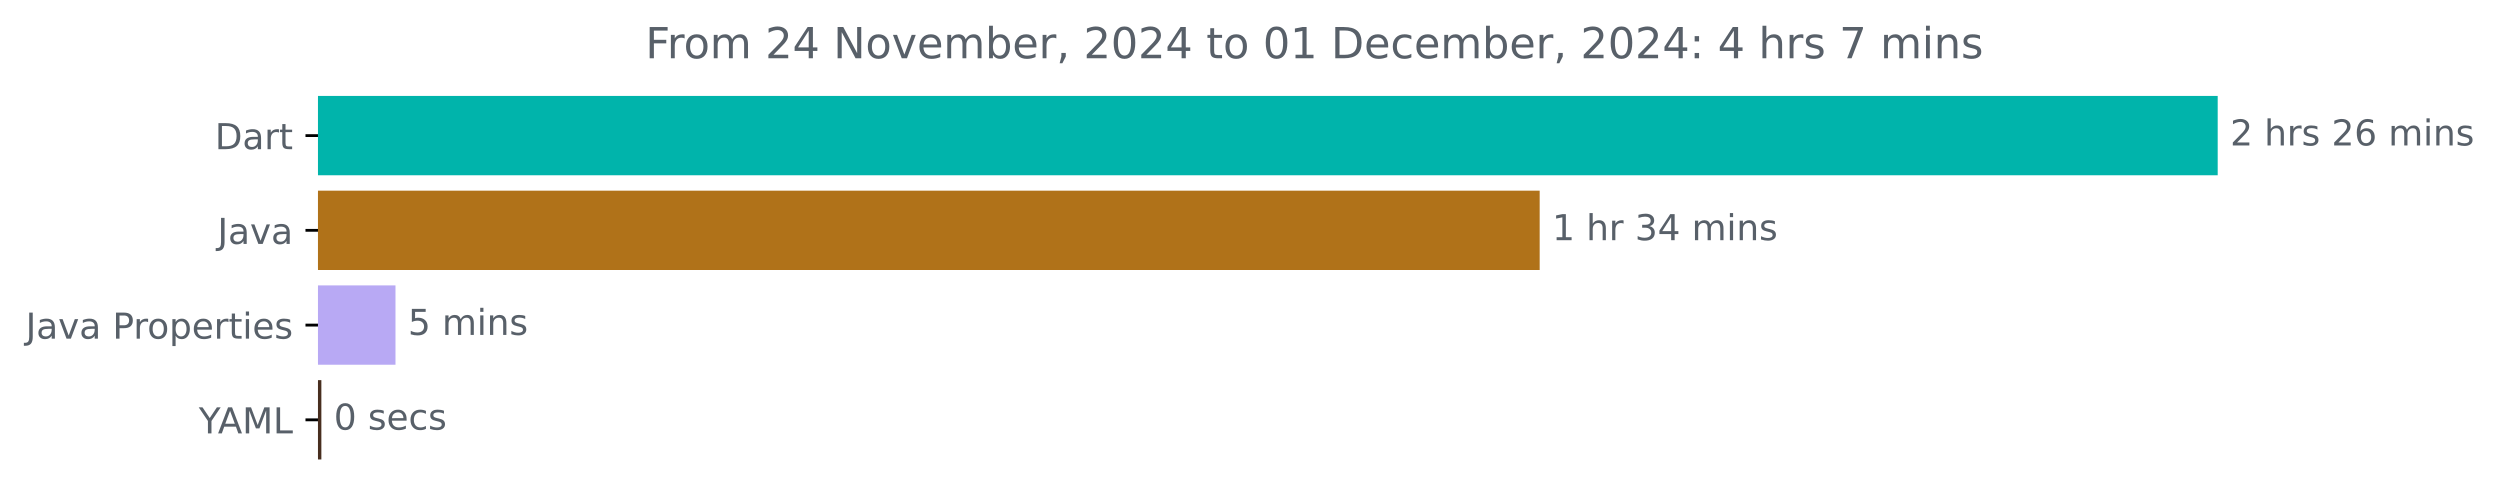
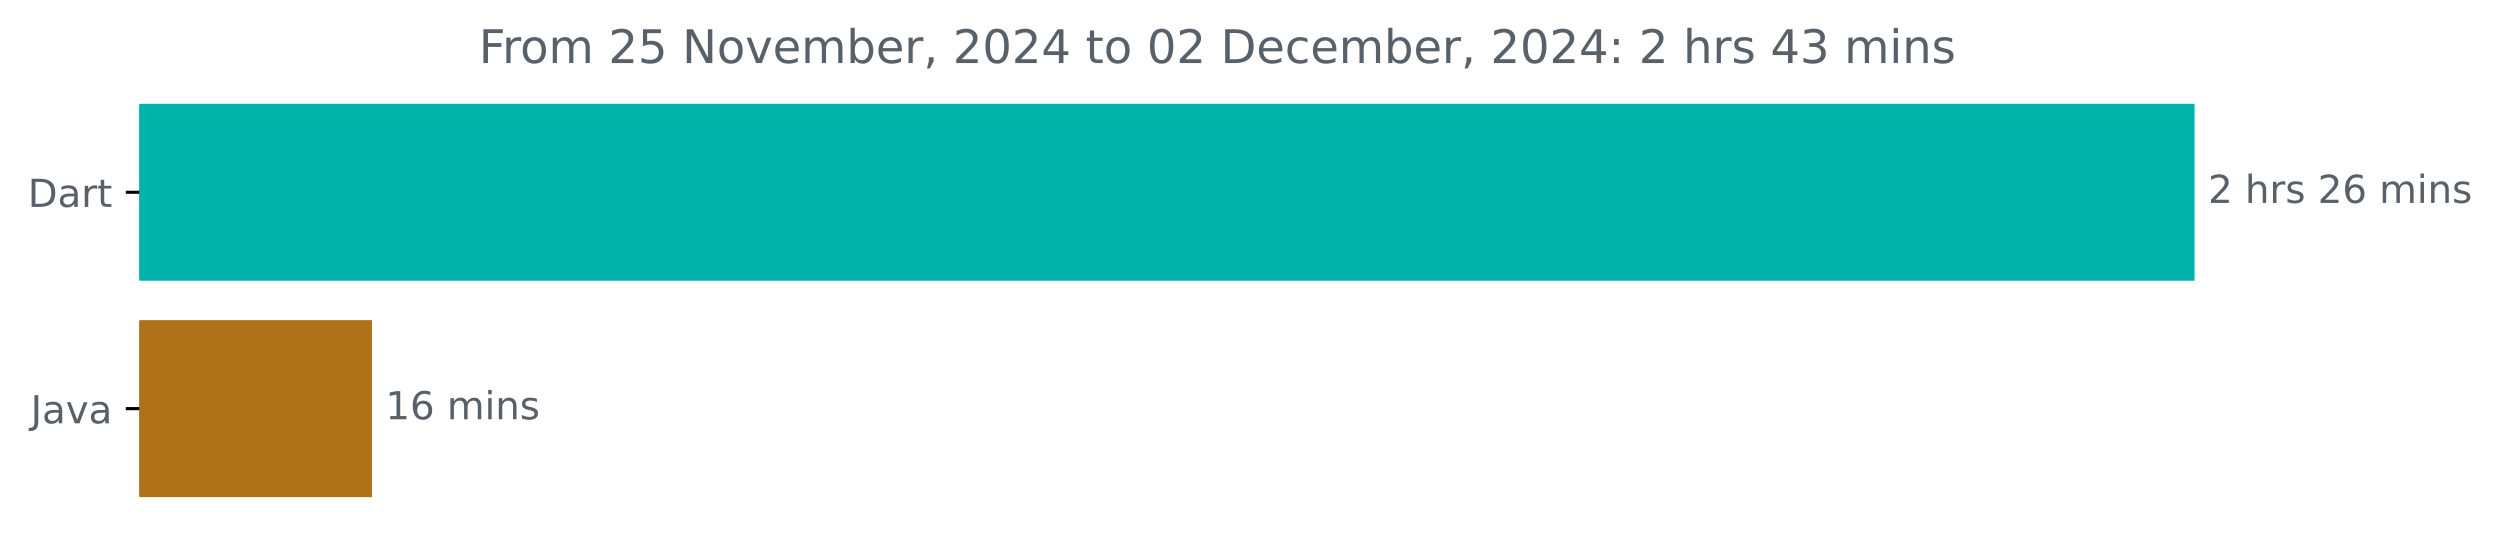
- <svg xmlns="http://www.w3.org/2000/svg" xmlns:xlink="http://www.w3.org/1999/xlink" width="700.01pt" height="140.398pt" viewBox="0 0 700.01 140.398" version="1.1">
+ <svg xmlns="http://www.w3.org/2000/svg" xmlns:xlink="http://www.w3.org/1999/xlink" width="647.033pt" height="140.398pt" viewBox="0 0 647.033 140.398" version="1.1">
  <defs>
    <style type="text/css">*{stroke-linejoin: round; stroke-linecap: butt}</style>
  </defs>
  <g id="figure_1">
    <g id="patch_1">
-       <path d="M 0 140.398  L 700.01 140.398  L 700.01 0  L 0 0  L 0 140.398  z " style="fill: none" />
+       <path d="M 0 140.398  L 647.033 140.398  L 647.033 0  L 0 0  L 0 140.398  z " style="fill: none" />
    </g>
    <g id="axes_1">
      <g id="patch_2">
-         <path d="M 89.036 27.358  L 620.465 27.358  L 620.465 48.579  L 89.036 48.579  z " clip-path="url(#pe1f535af9a)" style="fill: #00b4ab; stroke: #00b4ab; stroke-linejoin: miter" />
+         <path d="M 36.059 27.358  L 567.488 27.358  L 567.488 72.158  L 36.059 72.158  z " clip-path="url(#p75b461b362)" style="fill: #00b4ab; stroke: #00b4ab; stroke-linejoin: miter" />
      </g>
      <g id="patch_3">
-         <path d="M 89.036 53.884  L 430.617 53.884  L 430.617 75.105  L 89.036 75.105  z " clip-path="url(#pe1f535af9a)" style="fill: #b07219; stroke: #b07219; stroke-linejoin: miter" />
-       </g>
-       <g id="patch_4">
-         <path d="M 89.036 80.411  L 110.239 80.411  L 110.239 101.632  L 89.036 101.632  z " clip-path="url(#pe1f535af9a)" style="fill: #b8a9f4; stroke: #b8a9f4; stroke-linejoin: miter" />
-       </g>
-       <g id="patch_5">
-         <path d="M 89.036 106.937  L 89.483 106.937  L 89.483 128.158  L 89.036 128.158  z " clip-path="url(#pe1f535af9a)" style="fill: #482e1f; stroke: #482e1f; stroke-linejoin: miter" />
+         <path d="M 36.059 83.358  L 95.764 83.358  L 95.764 128.158  L 36.059 128.158  z " clip-path="url(#p75b461b362)" style="fill: #b07219; stroke: #b07219; stroke-linejoin: miter" />
      </g>
      <g id="matplotlib.axis_1" />
      <g id="matplotlib.axis_2">
        <g id="ytick_1">
          <g id="line2d_1">
            <defs>
-               <path id="mbc15ce7978" d="M 0 0  L -3.5 0  " style="stroke: #000000; stroke-width: 0.8" />
+               <path id="m7bba738da3" d="M 0 0  L -3.5 0  " style="stroke: #000000; stroke-width: 0.8" />
            </defs>
            <g>
-               <use xlink:href="#mbc15ce7978" x="89.036" y="37.969" style="stroke: #000000; stroke-width: 0.8" />
+               <use xlink:href="#m7bba738da3" x="36.059" y="49.758" style="stroke: #000000; stroke-width: 0.8" />
            </g>
          </g>
          <g id="text_1">
-             <g style="fill: #586069" transform="translate(60.17656 41.76787) scale(0.1 -0.1)">
+             <g style="fill: #586069" transform="translate(7.2 53.55734) scale(0.1 -0.1)">
              <defs>
                <path id="DejaVuSans-44" d="M 1259 4147  L 1259 519  L 2022 519  Q 2988 519 3436 956  Q 3884 1394 3884 2338  Q 3884 3275 3436 3711  Q 2988 4147 2022 4147  L 1259 4147  z M 628 4666  L 1925 4666  Q 3281 4666 3915 4102  Q 4550 3538 4550 2338  Q 4550 1131 3912 565  Q 3275 0 1925 0  L 628 0  L 628 4666  z " transform="scale(0.015625)" />
                <path id="DejaVuSans-61" d="M 2194 1759  Q 1497 1759 1228 1600  Q 959 1441 959 1056  Q 959 750 1161 570  Q 1363 391 1709 391  Q 2188 391 2477 730  Q 2766 1069 2766 1631  L 2766 1759  L 2194 1759  z M 3341 1997  L 3341 0  L 2766 0  L 2766 531  Q 2569 213 2275 61  Q 1981 -91 1556 -91  Q 1019 -91 701 211  Q 384 513 384 1019  Q 384 1609 779 1909  Q 1175 2209 1959 2209  L 2766 2209  L 2766 2266  Q 2766 2663 2505 2880  Q 2244 3097 1772 3097  Q 1472 3097 1187 3025  Q 903 2953 641 2809  L 641 3341  Q 956 3463 1253 3523  Q 1550 3584 1831 3584  Q 2591 3584 2966 3190  Q 3341 2797 3341 1997  z " transform="scale(0.015625)" />
                <path id="DejaVuSans-72" d="M 2631 2963  Q 2534 3019 2420 3045  Q 2306 3072 2169 3072  Q 1681 3072 1420 2755  Q 1159 2438 1159 1844  L 1159 0  L 581 0  L 581 3500  L 1159 3500  L 1159 2956  Q 1341 3275 1631 3429  Q 1922 3584 2338 3584  Q 2397 3584 2469 3576  Q 2541 3569 2628 3553  L 2631 2963  z " transform="scale(0.015625)" />
                <path id="DejaVuSans-74" d="M 1172 4494  L 1172 3500  L 2356 3500  L 2356 3053  L 1172 3053  L 1172 1153  Q 1172 725 1289 603  Q 1406 481 1766 481  L 2356 481  L 2356 0  L 1766 0  Q 1100 0 847 248  Q 594 497 594 1153  L 594 3053  L 172 3053  L 172 3500  L 594 3500  L 594 4494  L 1172 4494  z " transform="scale(0.015625)" />
              </defs>
              <use xlink:href="#DejaVuSans-44" />
              <use xlink:href="#DejaVuSans-61" x="77.002" />
              <use xlink:href="#DejaVuSans-72" x="138.281" />
              <use xlink:href="#DejaVuSans-74" x="179.395" />
            </g>
          </g>
        </g>
        <g id="ytick_2">
          <g id="line2d_2">
            <g>
-               <use xlink:href="#mbc15ce7978" x="89.036" y="64.495" style="stroke: #000000; stroke-width: 0.8" />
+               <use xlink:href="#m7bba738da3" x="36.059" y="105.758" style="stroke: #000000; stroke-width: 0.8" />
            </g>
          </g>
          <g id="text_2">
-             <g style="fill: #586069" transform="translate(60.91094 68.29419) scale(0.1 -0.1)">
+             <g style="fill: #586069" transform="translate(7.934375 109.5573) scale(0.1 -0.1)">
              <defs>
                <path id="DejaVuSans-4a" d="M 628 4666  L 1259 4666  L 1259 325  Q 1259 -519 939 -900  Q 619 -1281 -91 -1281  L -331 -1281  L -331 -750  L -134 -750  Q 284 -750 456 -515  Q 628 -281 628 325  L 628 4666  z " transform="scale(0.015625)" />
                <path id="DejaVuSans-76" d="M 191 3500  L 800 3500  L 1894 563  L 2988 3500  L 3597 3500  L 2284 0  L 1503 0  L 191 3500  z " transform="scale(0.015625)" />
              </defs>
              <use xlink:href="#DejaVuSans-4a" />
              <use xlink:href="#DejaVuSans-61" x="29.492" />
              <use xlink:href="#DejaVuSans-76" x="90.771" />
              <use xlink:href="#DejaVuSans-61" x="149.951" />
            </g>
          </g>
        </g>
-         <g id="ytick_3">
-           <g id="line2d_3">
-             <g>
-               <use xlink:href="#mbc15ce7978" x="89.036" y="91.021" style="stroke: #000000; stroke-width: 0.8" />
-             </g>
-           </g>
-           <g id="text_3">
-             <g style="fill: #586069" transform="translate(7.2 94.8205) scale(0.1 -0.1)">
-               <defs>
-                 <path id="DejaVuSans-20" transform="scale(0.015625)" />
-                 <path id="DejaVuSans-50" d="M 1259 4147  L 1259 2394  L 2053 2394  Q 2494 2394 2734 2622  Q 2975 2850 2975 3272  Q 2975 3691 2734 3919  Q 2494 4147 2053 4147  L 1259 4147  z M 628 4666  L 2053 4666  Q 2838 4666 3239 4311  Q 3641 3956 3641 3272  Q 3641 2581 3239 2228  Q 2838 1875 2053 1875  L 1259 1875  L 1259 0  L 628 0  L 628 4666  z " transform="scale(0.015625)" />
-                 <path id="DejaVuSans-6f" d="M 1959 3097  Q 1497 3097 1228 2736  Q 959 2375 959 1747  Q 959 1119 1226 758  Q 1494 397 1959 397  Q 2419 397 2687 759  Q 2956 1122 2956 1747  Q 2956 2369 2687 2733  Q 2419 3097 1959 3097  z M 1959 3584  Q 2709 3584 3137 3096  Q 3566 2609 3566 1747  Q 3566 888 3137 398  Q 2709 -91 1959 -91  Q 1206 -91 779 398  Q 353 888 353 1747  Q 353 2609 779 3096  Q 1206 3584 1959 3584  z " transform="scale(0.015625)" />
-                 <path id="DejaVuSans-70" d="M 1159 525  L 1159 -1331  L 581 -1331  L 581 3500  L 1159 3500  L 1159 2969  Q 1341 3281 1617 3432  Q 1894 3584 2278 3584  Q 2916 3584 3314 3078  Q 3713 2572 3713 1747  Q 3713 922 3314 415  Q 2916 -91 2278 -91  Q 1894 -91 1617 61  Q 1341 213 1159 525  z M 3116 1747  Q 3116 2381 2855 2742  Q 2594 3103 2138 3103  Q 1681 3103 1420 2742  Q 1159 2381 1159 1747  Q 1159 1113 1420 752  Q 1681 391 2138 391  Q 2594 391 2855 752  Q 3116 1113 3116 1747  z " transform="scale(0.015625)" />
-                 <path id="DejaVuSans-65" d="M 3597 1894  L 3597 1613  L 953 1613  Q 991 1019 1311 708  Q 1631 397 2203 397  Q 2534 397 2845 478  Q 3156 559 3463 722  L 3463 178  Q 3153 47 2828 -22  Q 2503 -91 2169 -91  Q 1331 -91 842 396  Q 353 884 353 1716  Q 353 2575 817 3079  Q 1281 3584 2069 3584  Q 2775 3584 3186 3129  Q 3597 2675 3597 1894  z M 3022 2063  Q 3016 2534 2758 2815  Q 2500 3097 2075 3097  Q 1594 3097 1305 2825  Q 1016 2553 972 2059  L 3022 2063  z " transform="scale(0.015625)" />
-                 <path id="DejaVuSans-69" d="M 603 3500  L 1178 3500  L 1178 0  L 603 0  L 603 3500  z M 603 4863  L 1178 4863  L 1178 4134  L 603 4134  L 603 4863  z " transform="scale(0.015625)" />
-                 <path id="DejaVuSans-73" d="M 2834 3397  L 2834 2853  Q 2591 2978 2328 3040  Q 2066 3103 1784 3103  Q 1356 3103 1142 2972  Q 928 2841 928 2578  Q 928 2378 1081 2264  Q 1234 2150 1697 2047  L 1894 2003  Q 2506 1872 2764 1633  Q 3022 1394 3022 966  Q 3022 478 2636 193  Q 2250 -91 1575 -91  Q 1294 -91 989 -36  Q 684 19 347 128  L 347 722  Q 666 556 975 473  Q 1284 391 1588 391  Q 1994 391 2212 530  Q 2431 669 2431 922  Q 2431 1156 2273 1281  Q 2116 1406 1581 1522  L 1381 1569  Q 847 1681 609 1914  Q 372 2147 372 2553  Q 372 3047 722 3315  Q 1072 3584 1716 3584  Q 2034 3584 2315 3537  Q 2597 3491 2834 3397  z " transform="scale(0.015625)" />
-               </defs>
-               <use xlink:href="#DejaVuSans-4a" />
-               <use xlink:href="#DejaVuSans-61" x="29.492" />
-               <use xlink:href="#DejaVuSans-76" x="90.771" />
-               <use xlink:href="#DejaVuSans-61" x="149.951" />
-               <use xlink:href="#DejaVuSans-20" x="211.23" />
-               <use xlink:href="#DejaVuSans-50" x="243.018" />
-               <use xlink:href="#DejaVuSans-72" x="301.57" />
-               <use xlink:href="#DejaVuSans-6f" x="340.434" />
-               <use xlink:href="#DejaVuSans-70" x="401.615" />
-               <use xlink:href="#DejaVuSans-65" x="465.092" />
-               <use xlink:href="#DejaVuSans-72" x="526.615" />
-               <use xlink:href="#DejaVuSans-74" x="567.729" />
-               <use xlink:href="#DejaVuSans-69" x="606.938" />
-               <use xlink:href="#DejaVuSans-65" x="634.721" />
-               <use xlink:href="#DejaVuSans-73" x="696.244" />
-             </g>
-           </g>
-         </g>
-         <g id="ytick_4">
-           <g id="line2d_4">
-             <g>
-               <use xlink:href="#mbc15ce7978" x="89.036" y="117.548" style="stroke: #000000; stroke-width: 0.8" />
-             </g>
-           </g>
-           <g id="text_4">
-             <g style="fill: #586069" transform="translate(55.6625 121.3468) scale(0.1 -0.1)">
-               <defs>
-                 <path id="DejaVuSans-59" d="M -13 4666  L 666 4666  L 1959 2747  L 3244 4666  L 3922 4666  L 2272 2222  L 2272 0  L 1638 0  L 1638 2222  L -13 4666  z " transform="scale(0.015625)" />
-                 <path id="DejaVuSans-41" d="M 2188 4044  L 1331 1722  L 3047 1722  L 2188 4044  z M 1831 4666  L 2547 4666  L 4325 0  L 3669 0  L 3244 1197  L 1141 1197  L 716 0  L 50 0  L 1831 4666  z " transform="scale(0.015625)" />
-                 <path id="DejaVuSans-4d" d="M 628 4666  L 1569 4666  L 2759 1491  L 3956 4666  L 4897 4666  L 4897 0  L 4281 0  L 4281 4097  L 3078 897  L 2444 897  L 1241 4097  L 1241 0  L 628 0  L 628 4666  z " transform="scale(0.015625)" />
-                 <path id="DejaVuSans-4c" d="M 628 4666  L 1259 4666  L 1259 531  L 3531 531  L 3531 0  L 628 0  L 628 4666  z " transform="scale(0.015625)" />
-               </defs>
-               <use xlink:href="#DejaVuSans-59" />
-               <use xlink:href="#DejaVuSans-41" x="53.334" />
-               <use xlink:href="#DejaVuSans-4d" x="121.742" />
-               <use xlink:href="#DejaVuSans-4c" x="208.021" />
-             </g>
-           </g>
-         </g>
      </g>
-       <g id="text_5">
-         <g style="fill: #586069" transform="translate(624.4645 40.72803) scale(0.1 -0.1)">
+       <g id="text_3">
+         <g style="fill: #586069" transform="translate(571.4879 52.5175) scale(0.1 -0.1)">
          <defs>
            <path id="DejaVuSans-32" d="M 1228 531  L 3431 531  L 3431 0  L 469 0  L 469 531  Q 828 903 1448 1529  Q 2069 2156 2228 2338  Q 2531 2678 2651 2914  Q 2772 3150 2772 3378  Q 2772 3750 2511 3984  Q 2250 4219 1831 4219  Q 1534 4219 1204 4116  Q 875 4013 500 3803  L 500 4441  Q 881 4594 1212 4672  Q 1544 4750 1819 4750  Q 2544 4750 2975 4387  Q 3406 4025 3406 3419  Q 3406 3131 3298 2873  Q 3191 2616 2906 2266  Q 2828 2175 2409 1742  Q 1991 1309 1228 531  z " transform="scale(0.015625)" />
+             <path id="DejaVuSans-20" transform="scale(0.015625)" />
            <path id="DejaVuSans-68" d="M 3513 2113  L 3513 0  L 2938 0  L 2938 2094  Q 2938 2591 2744 2837  Q 2550 3084 2163 3084  Q 1697 3084 1428 2787  Q 1159 2491 1159 1978  L 1159 0  L 581 0  L 581 4863  L 1159 4863  L 1159 2956  Q 1366 3272 1645 3428  Q 1925 3584 2291 3584  Q 2894 3584 3203 3211  Q 3513 2838 3513 2113  z " transform="scale(0.015625)" />
+             <path id="DejaVuSans-73" d="M 2834 3397  L 2834 2853  Q 2591 2978 2328 3040  Q 2066 3103 1784 3103  Q 1356 3103 1142 2972  Q 928 2841 928 2578  Q 928 2378 1081 2264  Q 1234 2150 1697 2047  L 1894 2003  Q 2506 1872 2764 1633  Q 3022 1394 3022 966  Q 3022 478 2636 193  Q 2250 -91 1575 -91  Q 1294 -91 989 -36  Q 684 19 347 128  L 347 722  Q 666 556 975 473  Q 1284 391 1588 391  Q 1994 391 2212 530  Q 2431 669 2431 922  Q 2431 1156 2273 1281  Q 2116 1406 1581 1522  L 1381 1569  Q 847 1681 609 1914  Q 372 2147 372 2553  Q 372 3047 722 3315  Q 1072 3584 1716 3584  Q 2034 3584 2315 3537  Q 2597 3491 2834 3397  z " transform="scale(0.015625)" />
            <path id="DejaVuSans-36" d="M 2113 2584  Q 1688 2584 1439 2293  Q 1191 2003 1191 1497  Q 1191 994 1439 701  Q 1688 409 2113 409  Q 2538 409 2786 701  Q 3034 994 3034 1497  Q 3034 2003 2786 2293  Q 2538 2584 2113 2584  z M 3366 4563  L 3366 3988  Q 3128 4100 2886 4159  Q 2644 4219 2406 4219  Q 1781 4219 1451 3797  Q 1122 3375 1075 2522  Q 1259 2794 1537 2939  Q 1816 3084 2150 3084  Q 2853 3084 3261 2657  Q 3669 2231 3669 1497  Q 3669 778 3244 343  Q 2819 -91 2113 -91  Q 1303 -91 875 529  Q 447 1150 447 2328  Q 447 3434 972 4092  Q 1497 4750 2381 4750  Q 2619 4750 2861 4703  Q 3103 4656 3366 4563  z " transform="scale(0.015625)" />
            <path id="DejaVuSans-6d" d="M 3328 2828  Q 3544 3216 3844 3400  Q 4144 3584 4550 3584  Q 5097 3584 5394 3201  Q 5691 2819 5691 2113  L 5691 0  L 5113 0  L 5113 2094  Q 5113 2597 4934 2840  Q 4756 3084 4391 3084  Q 3944 3084 3684 2787  Q 3425 2491 3425 1978  L 3425 0  L 2847 0  L 2847 2094  Q 2847 2600 2669 2842  Q 2491 3084 2119 3084  Q 1678 3084 1418 2786  Q 1159 2488 1159 1978  L 1159 0  L 581 0  L 581 3500  L 1159 3500  L 1159 2956  Q 1356 3278 1631 3431  Q 1906 3584 2284 3584  Q 2666 3584 2933 3390  Q 3200 3197 3328 2828  z " transform="scale(0.015625)" />
+             <path id="DejaVuSans-69" d="M 603 3500  L 1178 3500  L 1178 0  L 603 0  L 603 3500  z M 603 4863  L 1178 4863  L 1178 4134  L 603 4134  L 603 4863  z " transform="scale(0.015625)" />
            <path id="DejaVuSans-6e" d="M 3513 2113  L 3513 0  L 2938 0  L 2938 2094  Q 2938 2591 2744 2837  Q 2550 3084 2163 3084  Q 1697 3084 1428 2787  Q 1159 2491 1159 1978  L 1159 0  L 581 0  L 581 3500  L 1159 3500  L 1159 2956  Q 1366 3272 1645 3428  Q 1925 3584 2291 3584  Q 2894 3584 3203 3211  Q 3513 2838 3513 2113  z " transform="scale(0.015625)" />
          </defs>
          <use xlink:href="#DejaVuSans-32" />
          <use xlink:href="#DejaVuSans-20" x="63.623" />
          <use xlink:href="#DejaVuSans-68" x="95.41" />
          <use xlink:href="#DejaVuSans-72" x="158.789" />
          <use xlink:href="#DejaVuSans-73" x="199.902" />
          <use xlink:href="#DejaVuSans-20" x="252.002" />
          <use xlink:href="#DejaVuSans-32" x="283.789" />
          <use xlink:href="#DejaVuSans-36" x="347.412" />
          <use xlink:href="#DejaVuSans-20" x="411.035" />
          <use xlink:href="#DejaVuSans-6d" x="442.822" />
          <use xlink:href="#DejaVuSans-69" x="540.234" />
          <use xlink:href="#DejaVuSans-6e" x="568.018" />
          <use xlink:href="#DejaVuSans-73" x="631.396" />
        </g>
      </g>
-       <g id="text_6">
-         <g style="fill: #586069" transform="translate(434.6175 67.25434) scale(0.1 -0.1)">
+       <g id="text_4">
+         <g style="fill: #586069" transform="translate(99.76381 108.5175) scale(0.1 -0.1)">
          <defs>
            <path id="DejaVuSans-31" d="M 794 531  L 1825 531  L 1825 4091  L 703 3866  L 703 4441  L 1819 4666  L 2450 4666  L 2450 531  L 3481 531  L 3481 0  L 794 0  L 794 531  z " transform="scale(0.015625)" />
-             <path id="DejaVuSans-33" d="M 2597 2516  Q 3050 2419 3304 2112  Q 3559 1806 3559 1356  Q 3559 666 3084 287  Q 2609 -91 1734 -91  Q 1441 -91 1130 -33  Q 819 25 488 141  L 488 750  Q 750 597 1062 519  Q 1375 441 1716 441  Q 2309 441 2620 675  Q 2931 909 2931 1356  Q 2931 1769 2642 2001  Q 2353 2234 1838 2234  L 1294 2234  L 1294 2753  L 1863 2753  Q 2328 2753 2575 2939  Q 2822 3125 2822 3475  Q 2822 3834 2567 4026  Q 2313 4219 1838 4219  Q 1578 4219 1281 4162  Q 984 4106 628 3988  L 628 4550  Q 988 4650 1302 4700  Q 1616 4750 1894 4750  Q 2613 4750 3031 4423  Q 3450 4097 3450 3541  Q 3450 3153 3228 2886  Q 3006 2619 2597 2516  z " transform="scale(0.015625)" />
-             <path id="DejaVuSans-34" d="M 2419 4116  L 825 1625  L 2419 1625  L 2419 4116  z M 2253 4666  L 3047 4666  L 3047 1625  L 3713 1625  L 3713 1100  L 3047 1100  L 3047 0  L 2419 0  L 2419 1100  L 313 1100  L 313 1709  L 2253 4666  z " transform="scale(0.015625)" />
          </defs>
          <use xlink:href="#DejaVuSans-31" />
-           <use xlink:href="#DejaVuSans-20" x="63.623" />
-           <use xlink:href="#DejaVuSans-68" x="95.41" />
-           <use xlink:href="#DejaVuSans-72" x="158.789" />
-           <use xlink:href="#DejaVuSans-20" x="199.902" />
-           <use xlink:href="#DejaVuSans-33" x="231.689" />
-           <use xlink:href="#DejaVuSans-34" x="295.312" />
-           <use xlink:href="#DejaVuSans-20" x="358.936" />
-           <use xlink:href="#DejaVuSans-6d" x="390.723" />
-           <use xlink:href="#DejaVuSans-69" x="488.135" />
-           <use xlink:href="#DejaVuSans-6e" x="515.918" />
-           <use xlink:href="#DejaVuSans-73" x="579.297" />
+           <use xlink:href="#DejaVuSans-36" x="63.623" />
+           <use xlink:href="#DejaVuSans-20" x="127.246" />
+           <use xlink:href="#DejaVuSans-6d" x="159.033" />
+           <use xlink:href="#DejaVuSans-69" x="256.445" />
+           <use xlink:href="#DejaVuSans-6e" x="284.229" />
+           <use xlink:href="#DejaVuSans-73" x="347.607" />
        </g>
      </g>
-       <g id="text_7">
-         <g style="fill: #586069" transform="translate(114.2394 93.78066) scale(0.1 -0.1)">
-           <defs>
-             <path id="DejaVuSans-35" d="M 691 4666  L 3169 4666  L 3169 4134  L 1269 4134  L 1269 2991  Q 1406 3038 1543 3061  Q 1681 3084 1819 3084  Q 2600 3084 3056 2656  Q 3513 2228 3513 1497  Q 3513 744 3044 326  Q 2575 -91 1722 -91  Q 1428 -91 1123 -41  Q 819 9 494 109  L 494 744  Q 775 591 1075 516  Q 1375 441 1709 441  Q 2250 441 2565 725  Q 2881 1009 2881 1497  Q 2881 1984 2565 2268  Q 2250 2553 1709 2553  Q 1456 2553 1204 2497  Q 953 2441 691 2322  L 691 4666  z " transform="scale(0.015625)" />
-           </defs>
-           <use xlink:href="#DejaVuSans-35" />
-           <use xlink:href="#DejaVuSans-20" x="63.623" />
-           <use xlink:href="#DejaVuSans-6d" x="95.41" />
-           <use xlink:href="#DejaVuSans-69" x="192.822" />
-           <use xlink:href="#DejaVuSans-6e" x="220.605" />
-           <use xlink:href="#DejaVuSans-73" x="283.984" />
-         </g>
-       </g>
-       <g id="text_8">
-         <g style="fill: #586069" transform="translate(93.48327 120.307) scale(0.1 -0.1)">
-           <defs>
-             <path id="DejaVuSans-30" d="M 2034 4250  Q 1547 4250 1301 3770  Q 1056 3291 1056 2328  Q 1056 1369 1301 889  Q 1547 409 2034 409  Q 2525 409 2770 889  Q 3016 1369 3016 2328  Q 3016 3291 2770 3770  Q 2525 4250 2034 4250  z M 2034 4750  Q 2819 4750 3233 4129  Q 3647 3509 3647 2328  Q 3647 1150 3233 529  Q 2819 -91 2034 -91  Q 1250 -91 836 529  Q 422 1150 422 2328  Q 422 3509 836 4129  Q 1250 4750 2034 4750  z " transform="scale(0.015625)" />
-             <path id="DejaVuSans-63" d="M 3122 3366  L 3122 2828  Q 2878 2963 2633 3030  Q 2388 3097 2138 3097  Q 1578 3097 1268 2742  Q 959 2388 959 1747  Q 959 1106 1268 751  Q 1578 397 2138 397  Q 2388 397 2633 464  Q 2878 531 3122 666  L 3122 134  Q 2881 22 2623 -34  Q 2366 -91 2075 -91  Q 1284 -91 818 406  Q 353 903 353 1747  Q 353 2603 823 3093  Q 1294 3584 2113 3584  Q 2378 3584 2631 3529  Q 2884 3475 3122 3366  z " transform="scale(0.015625)" />
-           </defs>
-           <use xlink:href="#DejaVuSans-30" />
-           <use xlink:href="#DejaVuSans-20" x="63.623" />
-           <use xlink:href="#DejaVuSans-73" x="95.41" />
-           <use xlink:href="#DejaVuSans-65" x="147.51" />
-           <use xlink:href="#DejaVuSans-63" x="209.033" />
-           <use xlink:href="#DejaVuSans-73" x="264.014" />
-         </g>
-       </g>
-       <g id="text_9">
-         <g style="fill: #586069" transform="translate(180.73 16.31812) scale(0.12 -0.12)">
+       <g id="text_5">
+         <g style="fill: #586069" transform="translate(123.9359 16.31812) scale(0.12 -0.12)">
          <defs>
            <path id="DejaVuSans-46" d="M 628 4666  L 3309 4666  L 3309 4134  L 1259 4134  L 1259 2759  L 3109 2759  L 3109 2228  L 1259 2228  L 1259 0  L 628 0  L 628 4666  z " transform="scale(0.015625)" />
+             <path id="DejaVuSans-6f" d="M 1959 3097  Q 1497 3097 1228 2736  Q 959 2375 959 1747  Q 959 1119 1226 758  Q 1494 397 1959 397  Q 2419 397 2687 759  Q 2956 1122 2956 1747  Q 2956 2369 2687 2733  Q 2419 3097 1959 3097  z M 1959 3584  Q 2709 3584 3137 3096  Q 3566 2609 3566 1747  Q 3566 888 3137 398  Q 2709 -91 1959 -91  Q 1206 -91 779 398  Q 353 888 353 1747  Q 353 2609 779 3096  Q 1206 3584 1959 3584  z " transform="scale(0.015625)" />
+             <path id="DejaVuSans-35" d="M 691 4666  L 3169 4666  L 3169 4134  L 1269 4134  L 1269 2991  Q 1406 3038 1543 3061  Q 1681 3084 1819 3084  Q 2600 3084 3056 2656  Q 3513 2228 3513 1497  Q 3513 744 3044 326  Q 2575 -91 1722 -91  Q 1428 -91 1123 -41  Q 819 9 494 109  L 494 744  Q 775 591 1075 516  Q 1375 441 1709 441  Q 2250 441 2565 725  Q 2881 1009 2881 1497  Q 2881 1984 2565 2268  Q 2250 2553 1709 2553  Q 1456 2553 1204 2497  Q 953 2441 691 2322  L 691 4666  z " transform="scale(0.015625)" />
            <path id="DejaVuSans-4e" d="M 628 4666  L 1478 4666  L 3547 763  L 3547 4666  L 4159 4666  L 4159 0  L 3309 0  L 1241 3903  L 1241 0  L 628 0  L 628 4666  z " transform="scale(0.015625)" />
+             <path id="DejaVuSans-65" d="M 3597 1894  L 3597 1613  L 953 1613  Q 991 1019 1311 708  Q 1631 397 2203 397  Q 2534 397 2845 478  Q 3156 559 3463 722  L 3463 178  Q 3153 47 2828 -22  Q 2503 -91 2169 -91  Q 1331 -91 842 396  Q 353 884 353 1716  Q 353 2575 817 3079  Q 1281 3584 2069 3584  Q 2775 3584 3186 3129  Q 3597 2675 3597 1894  z M 3022 2063  Q 3016 2534 2758 2815  Q 2500 3097 2075 3097  Q 1594 3097 1305 2825  Q 1016 2553 972 2059  L 3022 2063  z " transform="scale(0.015625)" />
            <path id="DejaVuSans-62" d="M 3116 1747  Q 3116 2381 2855 2742  Q 2594 3103 2138 3103  Q 1681 3103 1420 2742  Q 1159 2381 1159 1747  Q 1159 1113 1420 752  Q 1681 391 2138 391  Q 2594 391 2855 752  Q 3116 1113 3116 1747  z M 1159 2969  Q 1341 3281 1617 3432  Q 1894 3584 2278 3584  Q 2916 3584 3314 3078  Q 3713 2572 3713 1747  Q 3713 922 3314 415  Q 2916 -91 2278 -91  Q 1894 -91 1617 61  Q 1341 213 1159 525  L 1159 0  L 581 0  L 581 4863  L 1159 4863  L 1159 2969  z " transform="scale(0.015625)" />
            <path id="DejaVuSans-2c" d="M 750 794  L 1409 794  L 1409 256  L 897 -744  L 494 -744  L 750 256  L 750 794  z " transform="scale(0.015625)" />
+             <path id="DejaVuSans-30" d="M 2034 4250  Q 1547 4250 1301 3770  Q 1056 3291 1056 2328  Q 1056 1369 1301 889  Q 1547 409 2034 409  Q 2525 409 2770 889  Q 3016 1369 3016 2328  Q 3016 3291 2770 3770  Q 2525 4250 2034 4250  z M 2034 4750  Q 2819 4750 3233 4129  Q 3647 3509 3647 2328  Q 3647 1150 3233 529  Q 2819 -91 2034 -91  Q 1250 -91 836 529  Q 422 1150 422 2328  Q 422 3509 836 4129  Q 1250 4750 2034 4750  z " transform="scale(0.015625)" />
+             <path id="DejaVuSans-34" d="M 2419 4116  L 825 1625  L 2419 1625  L 2419 4116  z M 2253 4666  L 3047 4666  L 3047 1625  L 3713 1625  L 3713 1100  L 3047 1100  L 3047 0  L 2419 0  L 2419 1100  L 313 1100  L 313 1709  L 2253 4666  z " transform="scale(0.015625)" />
+             <path id="DejaVuSans-63" d="M 3122 3366  L 3122 2828  Q 2878 2963 2633 3030  Q 2388 3097 2138 3097  Q 1578 3097 1268 2742  Q 959 2388 959 1747  Q 959 1106 1268 751  Q 1578 397 2138 397  Q 2388 397 2633 464  Q 2878 531 3122 666  L 3122 134  Q 2881 22 2623 -34  Q 2366 -91 2075 -91  Q 1284 -91 818 406  Q 353 903 353 1747  Q 353 2603 823 3093  Q 1294 3584 2113 3584  Q 2378 3584 2631 3529  Q 2884 3475 3122 3366  z " transform="scale(0.015625)" />
            <path id="DejaVuSans-3a" d="M 750 794  L 1409 794  L 1409 0  L 750 0  L 750 794  z M 750 3309  L 1409 3309  L 1409 2516  L 750 2516  L 750 3309  z " transform="scale(0.015625)" />
-             <path id="DejaVuSans-37" d="M 525 4666  L 3525 4666  L 3525 4397  L 1831 0  L 1172 0  L 2766 4134  L 525 4134  L 525 4666  z " transform="scale(0.015625)" />
+             <path id="DejaVuSans-33" d="M 2597 2516  Q 3050 2419 3304 2112  Q 3559 1806 3559 1356  Q 3559 666 3084 287  Q 2609 -91 1734 -91  Q 1441 -91 1130 -33  Q 819 25 488 141  L 488 750  Q 750 597 1062 519  Q 1375 441 1716 441  Q 2309 441 2620 675  Q 2931 909 2931 1356  Q 2931 1769 2642 2001  Q 2353 2234 1838 2234  L 1294 2234  L 1294 2753  L 1863 2753  Q 2328 2753 2575 2939  Q 2822 3125 2822 3475  Q 2822 3834 2567 4026  Q 2313 4219 1838 4219  Q 1578 4219 1281 4162  Q 984 4106 628 3988  L 628 4550  Q 988 4650 1302 4700  Q 1616 4750 1894 4750  Q 2613 4750 3031 4423  Q 3450 4097 3450 3541  Q 3450 3153 3228 2886  Q 3006 2619 2597 2516  z " transform="scale(0.015625)" />
          </defs>
          <use xlink:href="#DejaVuSans-46" />
          <use xlink:href="#DejaVuSans-72" x="50.27" />
          <use xlink:href="#DejaVuSans-6f" x="89.133" />
          <use xlink:href="#DejaVuSans-6d" x="150.314" />
          <use xlink:href="#DejaVuSans-20" x="247.727" />
          <use xlink:href="#DejaVuSans-32" x="279.514" />
-           <use xlink:href="#DejaVuSans-34" x="343.137" />
+           <use xlink:href="#DejaVuSans-35" x="343.137" />
          <use xlink:href="#DejaVuSans-20" x="406.76" />
          <use xlink:href="#DejaVuSans-4e" x="438.547" />
          <use xlink:href="#DejaVuSans-6f" x="513.352" />
          <use xlink:href="#DejaVuSans-76" x="574.533" />
          <use xlink:href="#DejaVuSans-65" x="633.713" />
          <use xlink:href="#DejaVuSans-6d" x="695.236" />
          <use xlink:href="#DejaVuSans-62" x="792.648" />
          <use xlink:href="#DejaVuSans-65" x="856.125" />
          <use xlink:href="#DejaVuSans-72" x="917.648" />
          <use xlink:href="#DejaVuSans-2c" x="958.762" />
          <use xlink:href="#DejaVuSans-20" x="990.549" />
          <use xlink:href="#DejaVuSans-32" x="1022.336" />
          <use xlink:href="#DejaVuSans-30" x="1085.959" />
          <use xlink:href="#DejaVuSans-32" x="1149.582" />
          <use xlink:href="#DejaVuSans-34" x="1213.205" />
          <use xlink:href="#DejaVuSans-20" x="1276.828" />
          <use xlink:href="#DejaVuSans-74" x="1308.615" />
          <use xlink:href="#DejaVuSans-6f" x="1347.824" />
          <use xlink:href="#DejaVuSans-20" x="1409.006" />
          <use xlink:href="#DejaVuSans-30" x="1440.793" />
-           <use xlink:href="#DejaVuSans-31" x="1504.416" />
+           <use xlink:href="#DejaVuSans-32" x="1504.416" />
          <use xlink:href="#DejaVuSans-20" x="1568.039" />
          <use xlink:href="#DejaVuSans-44" x="1599.826" />
          <use xlink:href="#DejaVuSans-65" x="1676.828" />
          <use xlink:href="#DejaVuSans-63" x="1738.352" />
          <use xlink:href="#DejaVuSans-65" x="1793.332" />
          <use xlink:href="#DejaVuSans-6d" x="1854.855" />
          <use xlink:href="#DejaVuSans-62" x="1952.268" />
          <use xlink:href="#DejaVuSans-65" x="2015.744" />
          <use xlink:href="#DejaVuSans-72" x="2077.268" />
          <use xlink:href="#DejaVuSans-2c" x="2118.381" />
          <use xlink:href="#DejaVuSans-20" x="2150.168" />
          <use xlink:href="#DejaVuSans-32" x="2181.955" />
          <use xlink:href="#DejaVuSans-30" x="2245.578" />
          <use xlink:href="#DejaVuSans-32" x="2309.201" />
          <use xlink:href="#DejaVuSans-34" x="2372.824" />
          <use xlink:href="#DejaVuSans-3a" x="2436.447" />
          <use xlink:href="#DejaVuSans-20" x="2470.139" />
-           <use xlink:href="#DejaVuSans-34" x="2501.926" />
+           <use xlink:href="#DejaVuSans-32" x="2501.926" />
          <use xlink:href="#DejaVuSans-20" x="2565.549" />
          <use xlink:href="#DejaVuSans-68" x="2597.336" />
          <use xlink:href="#DejaVuSans-72" x="2660.715" />
          <use xlink:href="#DejaVuSans-73" x="2701.828" />
          <use xlink:href="#DejaVuSans-20" x="2753.928" />
-           <use xlink:href="#DejaVuSans-37" x="2785.715" />
-           <use xlink:href="#DejaVuSans-20" x="2849.338" />
-           <use xlink:href="#DejaVuSans-6d" x="2881.125" />
-           <use xlink:href="#DejaVuSans-69" x="2978.537" />
-           <use xlink:href="#DejaVuSans-6e" x="3006.32" />
-           <use xlink:href="#DejaVuSans-73" x="3069.699" />
+           <use xlink:href="#DejaVuSans-34" x="2785.715" />
+           <use xlink:href="#DejaVuSans-33" x="2849.338" />
+           <use xlink:href="#DejaVuSans-20" x="2912.961" />
+           <use xlink:href="#DejaVuSans-6d" x="2944.748" />
+           <use xlink:href="#DejaVuSans-69" x="3042.16" />
+           <use xlink:href="#DejaVuSans-6e" x="3069.943" />
+           <use xlink:href="#DejaVuSans-73" x="3133.322" />
        </g>
      </g>
    </g>
  </g>
  <defs>
-     <clipPath id="pe1f535af9a">
-       <rect x="89.036" y="22.318" width="558" height="110.88" />
+     <clipPath id="p75b461b362">
+       <rect x="36.059" y="22.318" width="558" height="110.88" />
    </clipPath>
  </defs>
</svg>
